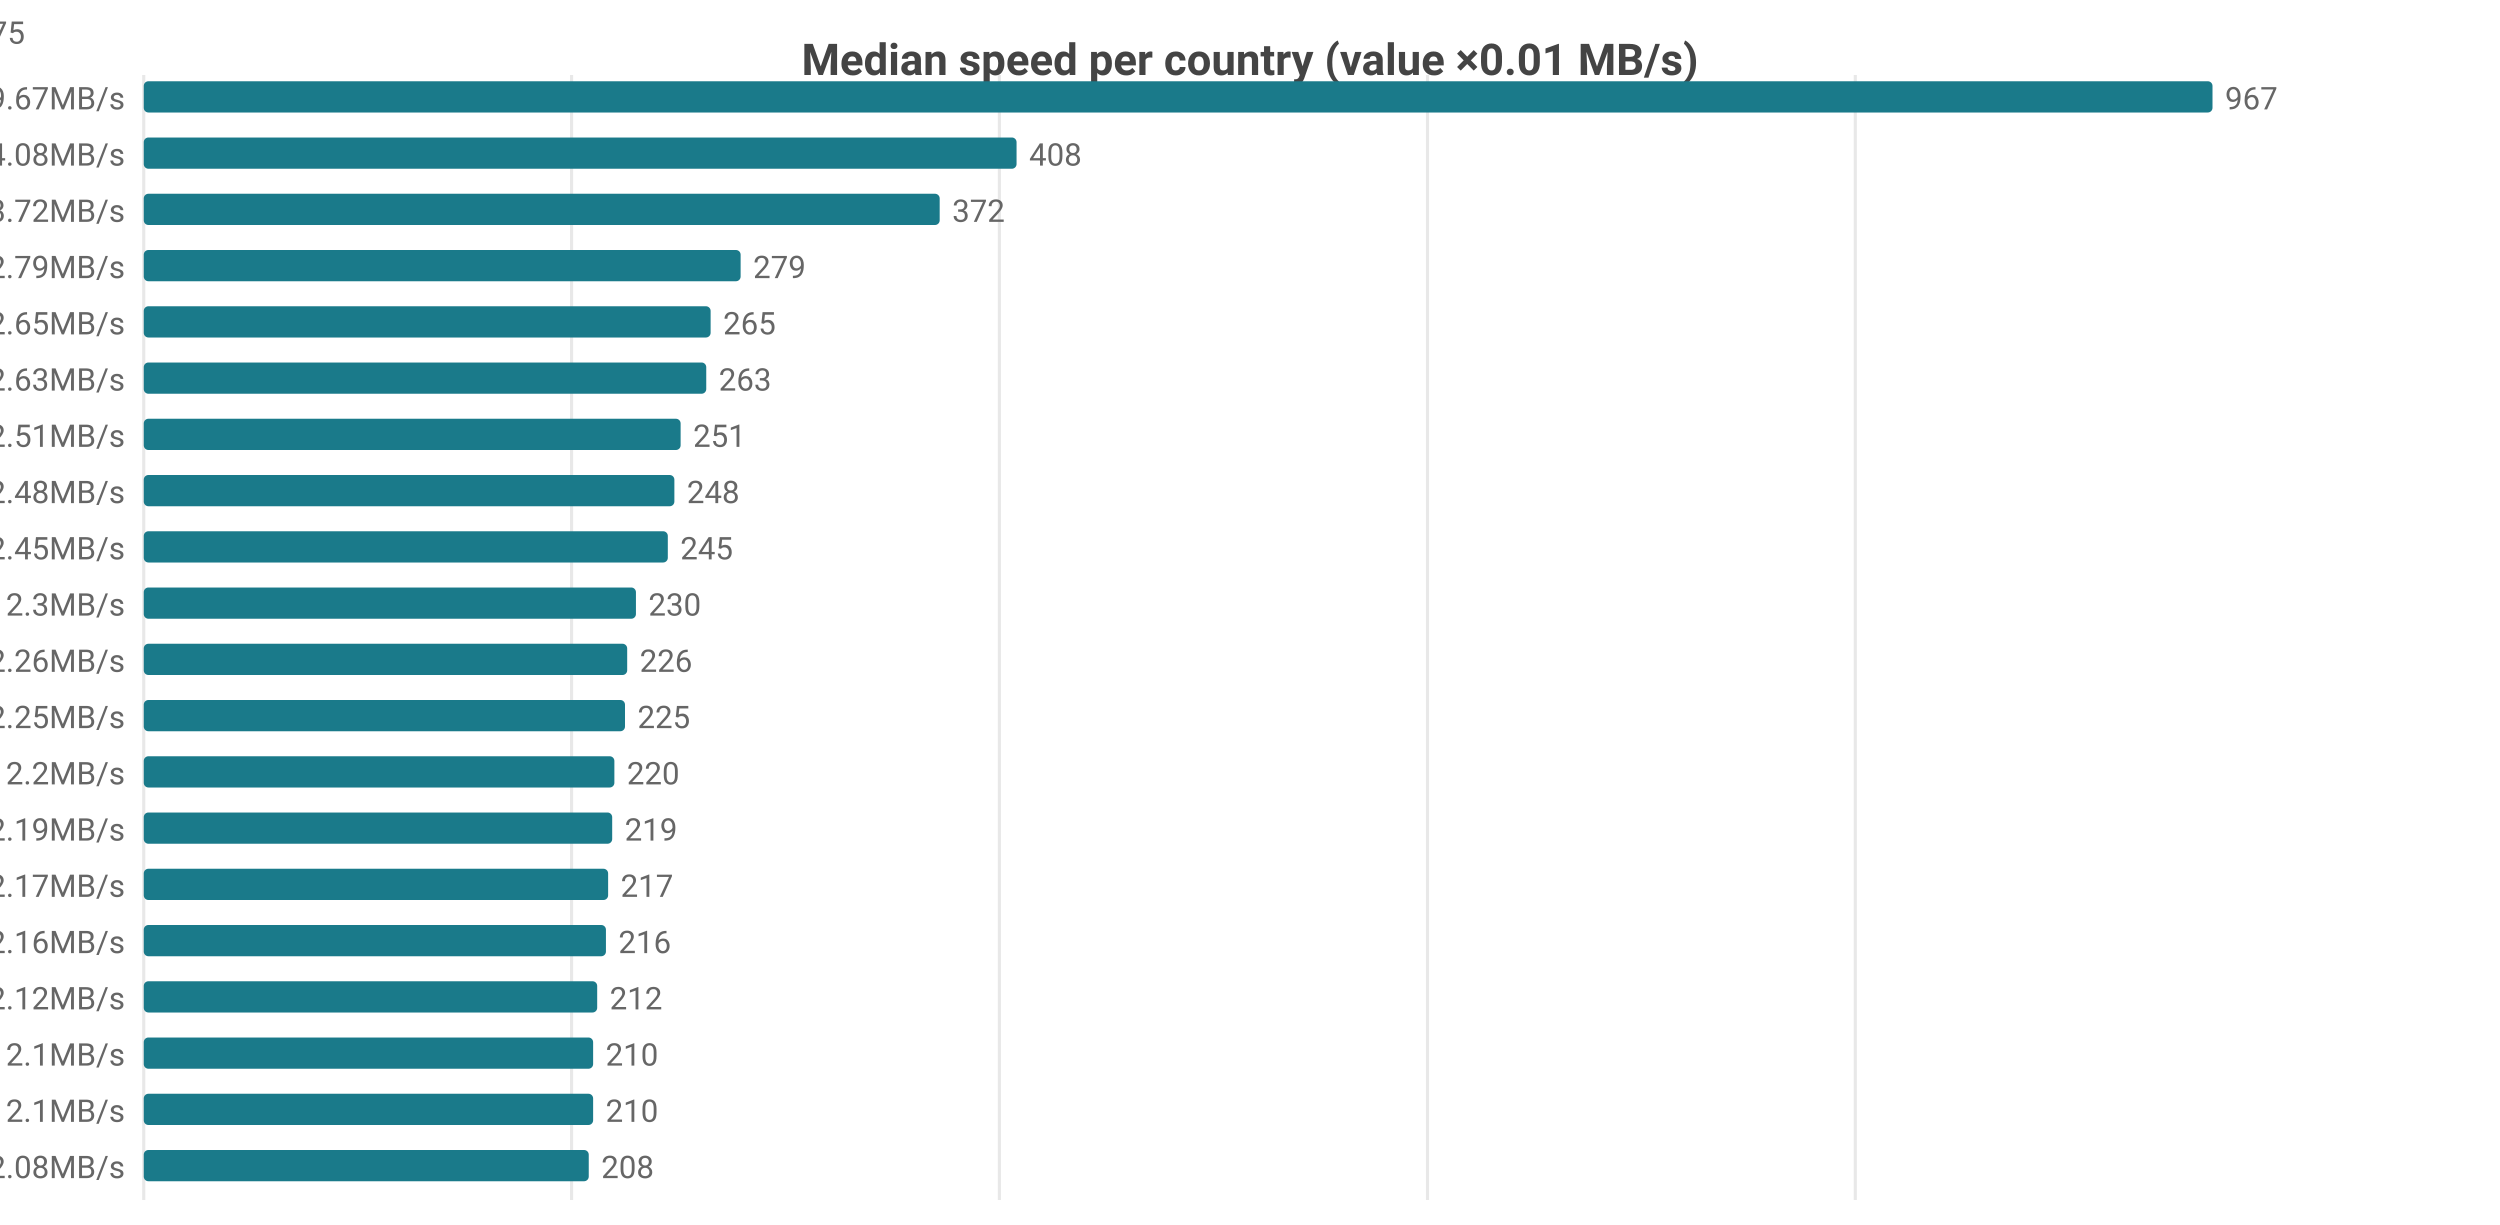
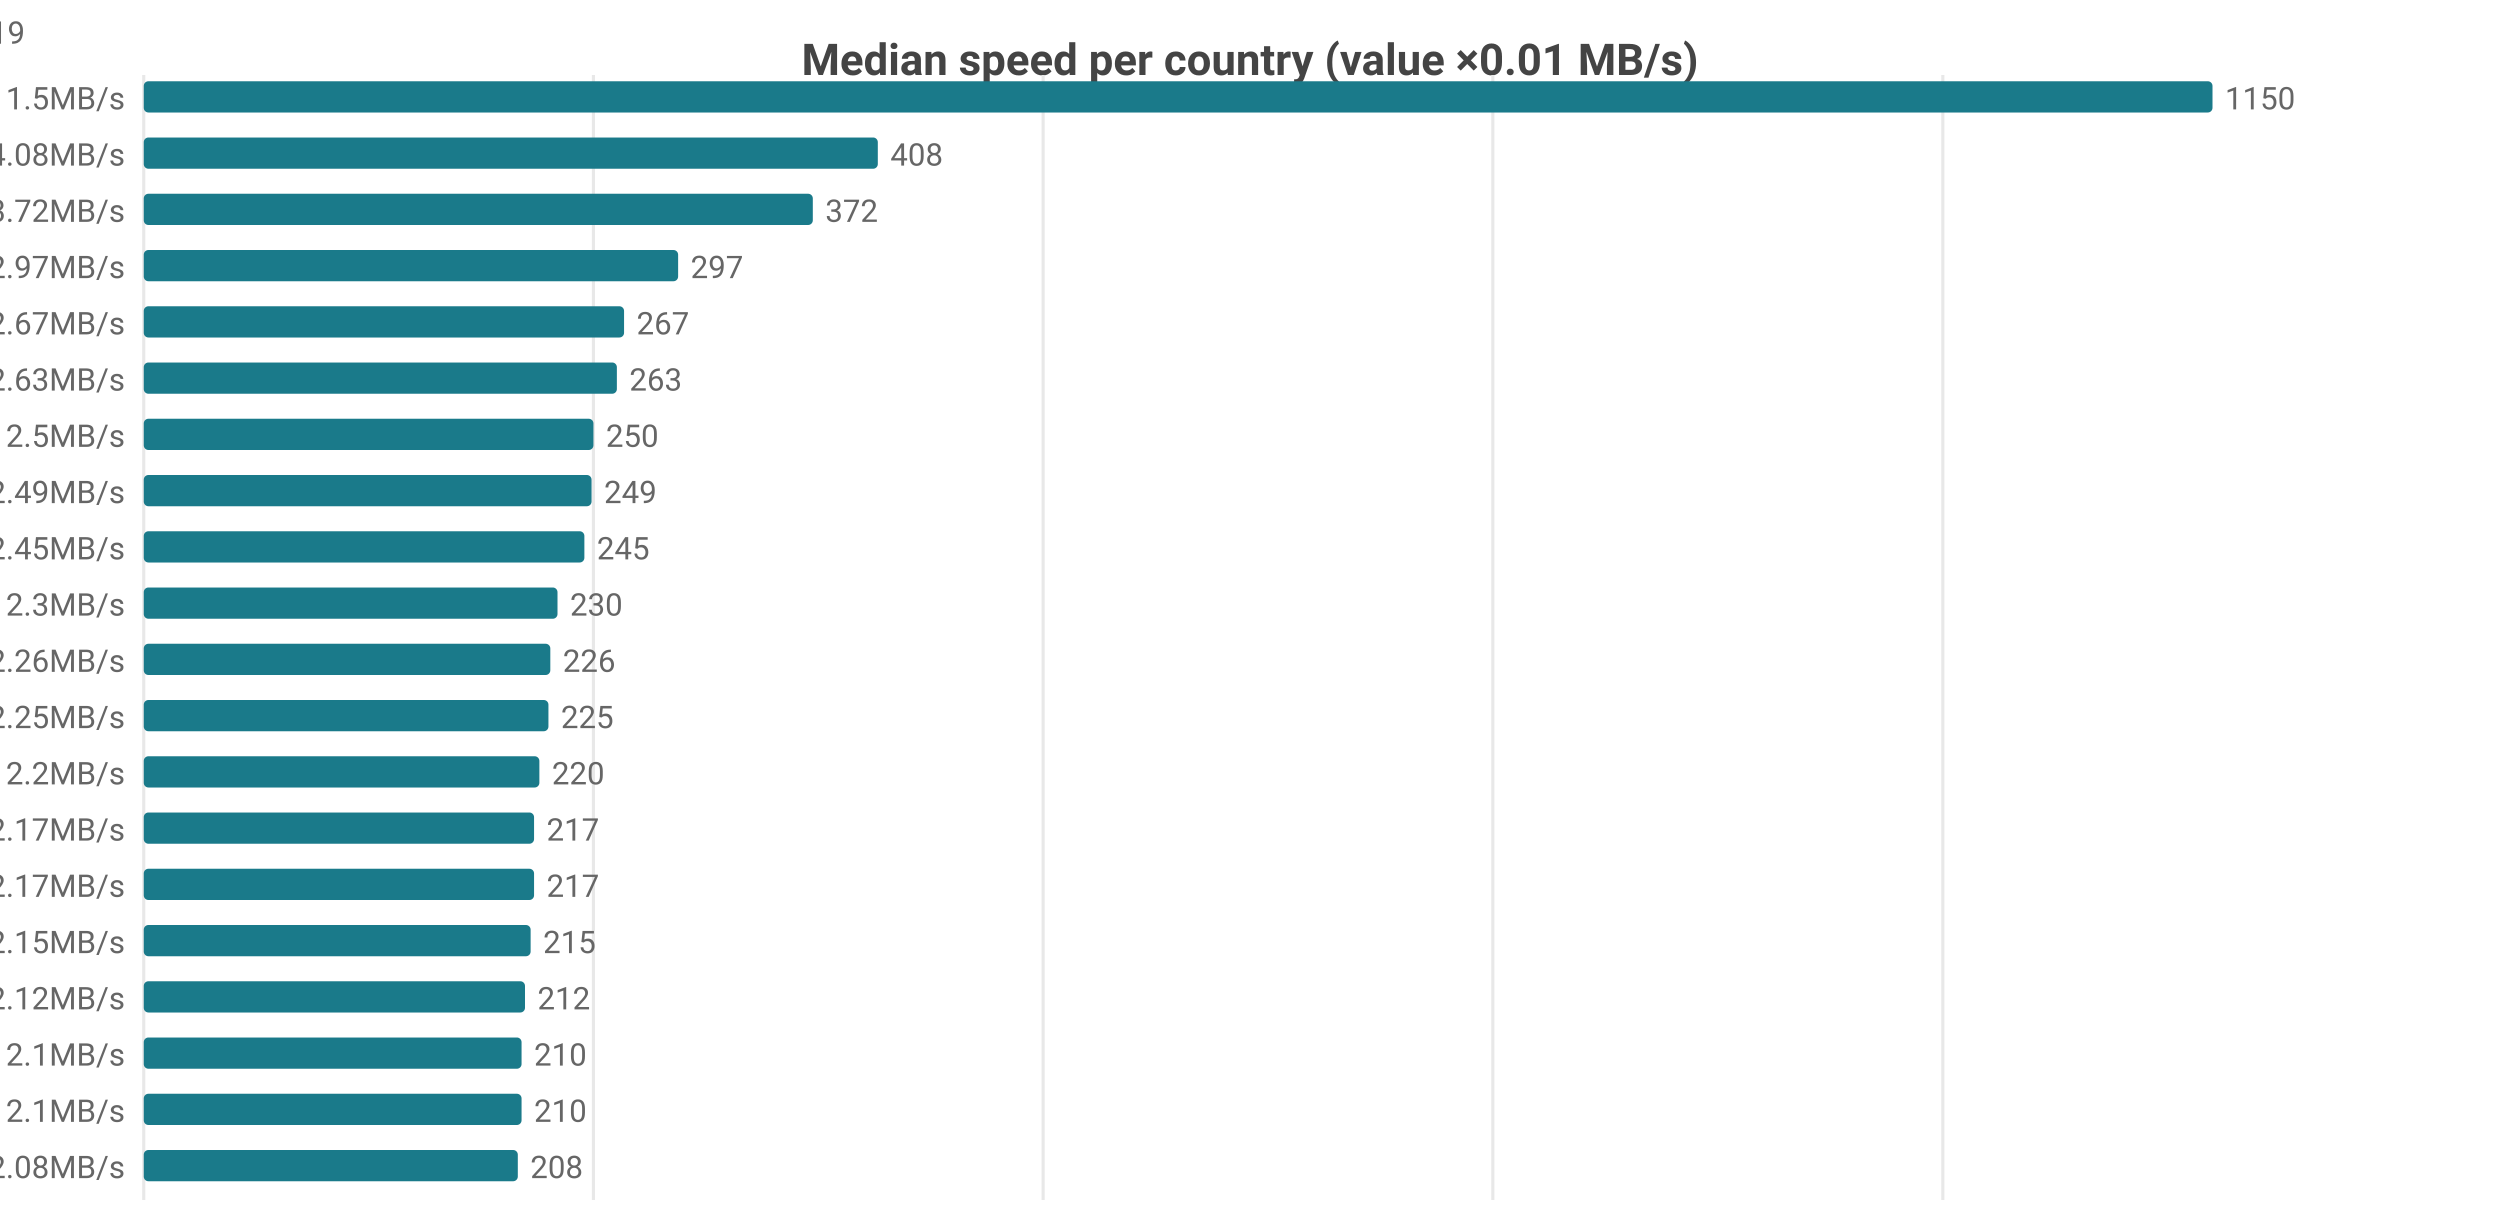
<svg xmlns="http://www.w3.org/2000/svg" width="800" height="392" viewBox="0 0 800 392">
  <rect width="800" height="392" fill="#ffffff" />
  <style>text{font-family:system-ui,-apple-system,'Segoe UI',Roboto,sans-serif}.g{stroke:#e8e8e8;stroke-width:1}.a{stroke:#999;stroke-width:1}.t{font-size:10px;fill:#666}.m{font-size:10px;text-anchor:middle;fill:#666}.e{font-size:10px;text-anchor:end;fill:#666}.l{font-size:11px;fill:#333}.tt{font-size:14px;font-weight:600;text-anchor:middle;fill:#444}.em{font-size:13px;text-anchor:middle;fill:#999}</style>
  <text class="tt" x="400.0" y="24">Median speed per country (value ×0.01 MB/s)</text>
  <line class="g" x1="46" y1="24" x2="46" y2="384" />
-   <line class="g" x1="182.9" y1="24" x2="182.9" y2="384" />
-   <line class="g" x1="319.8" y1="24" x2="319.8" y2="384" />
-   <line class="g" x1="456.8" y1="24" x2="456.8" y2="384" />
-   <line class="g" x1="593.7" y1="24" x2="593.7" y2="384" />
-   <text class="e" x="40" y="35">CA 9.67MB/s</text>
+   <line class="g" x1="189.9" y1="24" x2="189.9" y2="384" />
+   <line class="g" x1="333.8" y1="24" x2="333.8" y2="384" />
+   <line class="g" x1="477.7" y1="24" x2="477.7" y2="384" />
+   <line class="g" x1="621.7" y1="24" x2="621.7" y2="384" />
+   <text class="e" x="40" y="35">CA 11.5MB/s</text>
  <rect x="46" y="26" width="662" height="10" fill="#1a7a8a" rx="1.5" />
-   <text class="t" x="712" y="35">967</text>
+   <text class="t" x="712" y="35">1150</text>
  <text class="e" x="40" y="53">US 4.08MB/s</text>
-   <rect x="46" y="44" width="279.3" height="10" fill="#1a7a8a" rx="1.5" />
-   <text class="t" x="329.3" y="53">408</text>
+   <rect x="46" y="44" width="234.9" height="10" fill="#1a7a8a" rx="1.5" />
+   <text class="t" x="284.9" y="53">408</text>
  <text class="e" x="40" y="71">MX 3.72MB/s</text>
-   <rect x="46" y="62" width="254.7" height="10" fill="#1a7a8a" rx="1.5" />
-   <text class="t" x="304.7" y="71">372</text>
-   <text class="e" x="40" y="89">IE 2.79MB/s</text>
-   <rect x="46" y="80" width="191.0" height="10" fill="#1a7a8a" rx="1.5" />
-   <text class="t" x="241.0" y="89">279</text>
-   <text class="e" x="40" y="107">GB 2.65MB/s</text>
-   <rect x="46" y="98" width="181.4" height="10" fill="#1a7a8a" rx="1.5" />
-   <text class="t" x="231.4" y="107">265</text>
+   <rect x="46" y="62" width="214.1" height="10" fill="#1a7a8a" rx="1.5" />
+   <text class="t" x="264.1" y="71">372</text>
+   <text class="e" x="40" y="89">IE 2.97MB/s</text>
+   <rect x="46" y="80" width="171.0" height="10" fill="#1a7a8a" rx="1.5" />
+   <text class="t" x="221.0" y="89">297</text>
+   <text class="e" x="40" y="107">GB 2.67MB/s</text>
+   <rect x="46" y="98" width="153.7" height="10" fill="#1a7a8a" rx="1.5" />
+   <text class="t" x="203.7" y="107">267</text>
  <text class="e" x="40" y="125">ES 2.63MB/s</text>
-   <rect x="46" y="116" width="180.0" height="10" fill="#1a7a8a" rx="1.5" />
-   <text class="t" x="230.0" y="125">263</text>
-   <text class="e" x="40" y="143">FR 2.51MB/s</text>
-   <rect x="46" y="134" width="171.8" height="10" fill="#1a7a8a" rx="1.5" />
-   <text class="t" x="221.8" y="143">251</text>
-   <text class="e" x="40" y="161">NL 2.48MB/s</text>
-   <rect x="46" y="152" width="169.8" height="10" fill="#1a7a8a" rx="1.5" />
-   <text class="t" x="219.8" y="161">248</text>
+   <rect x="46" y="116" width="151.4" height="10" fill="#1a7a8a" rx="1.5" />
+   <text class="t" x="201.4" y="125">263</text>
+   <text class="e" x="40" y="143">FR 2.5MB/s</text>
+   <rect x="46" y="134" width="143.9" height="10" fill="#1a7a8a" rx="1.5" />
+   <text class="t" x="193.9" y="143">250</text>
+   <text class="e" x="40" y="161">NL 2.49MB/s</text>
+   <rect x="46" y="152" width="143.3" height="10" fill="#1a7a8a" rx="1.5" />
+   <text class="t" x="193.3" y="161">249</text>
  <text class="e" x="40" y="179">BE 2.45MB/s</text>
-   <rect x="46" y="170" width="167.7" height="10" fill="#1a7a8a" rx="1.5" />
-   <text class="t" x="217.7" y="179">245</text>
+   <rect x="46" y="170" width="141.0" height="10" fill="#1a7a8a" rx="1.5" />
+   <text class="t" x="191.0" y="179">245</text>
  <text class="e" x="40" y="197">DE 2.3MB/s</text>
-   <rect x="46" y="188" width="157.5" height="10" fill="#1a7a8a" rx="1.5" />
-   <text class="t" x="207.5" y="197">230</text>
+   <rect x="46" y="188" width="132.4" height="10" fill="#1a7a8a" rx="1.5" />
+   <text class="t" x="182.4" y="197">230</text>
  <text class="e" x="40" y="215">DK 2.26MB/s</text>
-   <rect x="46" y="206" width="154.7" height="10" fill="#1a7a8a" rx="1.5" />
-   <text class="t" x="204.7" y="215">226</text>
+   <rect x="46" y="206" width="130.1" height="10" fill="#1a7a8a" rx="1.5" />
+   <text class="t" x="180.1" y="215">226</text>
  <text class="e" x="40" y="233">SK 2.25MB/s</text>
-   <rect x="46" y="224" width="154.0" height="10" fill="#1a7a8a" rx="1.5" />
-   <text class="t" x="204.0" y="233">225</text>
+   <rect x="46" y="224" width="129.5" height="10" fill="#1a7a8a" rx="1.5" />
+   <text class="t" x="179.5" y="233">225</text>
  <text class="e" x="40" y="251">IT 2.2MB/s</text>
-   <rect x="46" y="242" width="150.6" height="10" fill="#1a7a8a" rx="1.5" />
-   <text class="t" x="200.6" y="251">220</text>
-   <text class="e" x="40" y="269">NO 2.19MB/s</text>
-   <rect x="46" y="260" width="149.9" height="10" fill="#1a7a8a" rx="1.5" />
-   <text class="t" x="199.9" y="269">219</text>
-   <text class="e" x="40" y="287">HU 2.17MB/s</text>
-   <rect x="46" y="278" width="148.6" height="10" fill="#1a7a8a" rx="1.5" />
-   <text class="t" x="198.6" y="287">217</text>
-   <text class="e" x="40" y="305">CH 2.16MB/s</text>
-   <rect x="46" y="296" width="147.9" height="10" fill="#1a7a8a" rx="1.5" />
-   <text class="t" x="197.9" y="305">216</text>
+   <rect x="46" y="242" width="126.6" height="10" fill="#1a7a8a" rx="1.5" />
+   <text class="t" x="176.6" y="251">220</text>
+   <text class="e" x="40" y="269">HU 2.17MB/s</text>
+   <rect x="46" y="260" width="124.9" height="10" fill="#1a7a8a" rx="1.5" />
+   <text class="t" x="174.9" y="269">217</text>
+   <text class="e" x="40" y="287">NO 2.17MB/s</text>
+   <rect x="46" y="278" width="124.9" height="10" fill="#1a7a8a" rx="1.5" />
+   <text class="t" x="174.9" y="287">217</text>
+   <text class="e" x="40" y="305">CH 2.15MB/s</text>
+   <rect x="46" y="296" width="123.8" height="10" fill="#1a7a8a" rx="1.5" />
+   <text class="t" x="173.8" y="305">215</text>
  <text class="e" x="40" y="323">CZ 2.12MB/s</text>
-   <rect x="46" y="314" width="145.1" height="10" fill="#1a7a8a" rx="1.5" />
-   <text class="t" x="195.1" y="323">212</text>
+   <rect x="46" y="314" width="122.0" height="10" fill="#1a7a8a" rx="1.5" />
+   <text class="t" x="172.0" y="323">212</text>
  <text class="e" x="40" y="341">AT 2.1MB/s</text>
-   <rect x="46" y="332" width="143.8" height="10" fill="#1a7a8a" rx="1.5" />
-   <text class="t" x="193.8" y="341">210</text>
+   <rect x="46" y="332" width="120.9" height="10" fill="#1a7a8a" rx="1.5" />
+   <text class="t" x="170.9" y="341">210</text>
  <text class="e" x="40" y="359">PL 2.1MB/s</text>
-   <rect x="46" y="350" width="143.8" height="10" fill="#1a7a8a" rx="1.5" />
-   <text class="t" x="193.8" y="359">210</text>
+   <rect x="46" y="350" width="120.9" height="10" fill="#1a7a8a" rx="1.5" />
+   <text class="t" x="170.9" y="359">210</text>
  <text class="e" x="40" y="377">SE 2.08MB/s</text>
-   <rect x="46" y="368" width="142.4" height="10" fill="#1a7a8a" rx="1.5" />
-   <text class="t" x="192.4" y="377">208</text>
-   <text class="e" x="8" y="14">CA[5.25-13.28]n=61 · US[3.41-4.26]n=2104 · MX[2.52-4.51]n=8 · IE[2.56-3.0]n=26 · GB[2.2-2.72]n=1675</text>
+   <rect x="46" y="368" width="119.7" height="10" fill="#1a7a8a" rx="1.5" />
+   <text class="t" x="169.7" y="377">208</text>
+   <text class="e" x="8" y="14">CA[7.84-13.67]n=51 · US[3.42-4.26]n=2089 · MX[2.52-4.51]n=8 · IE[2.58-3.06]n=21 · GB[2.26-2.73]n=1419</text>
</svg>
